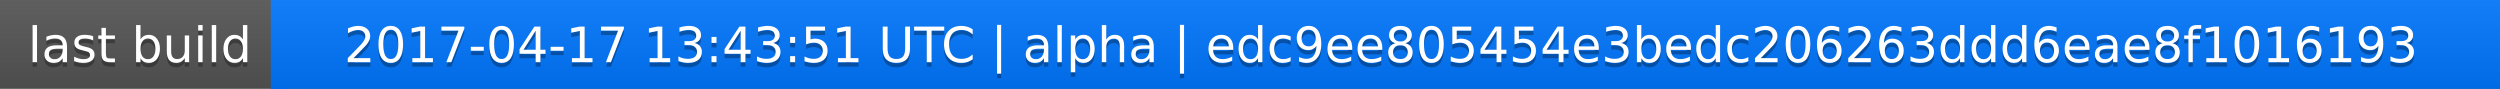
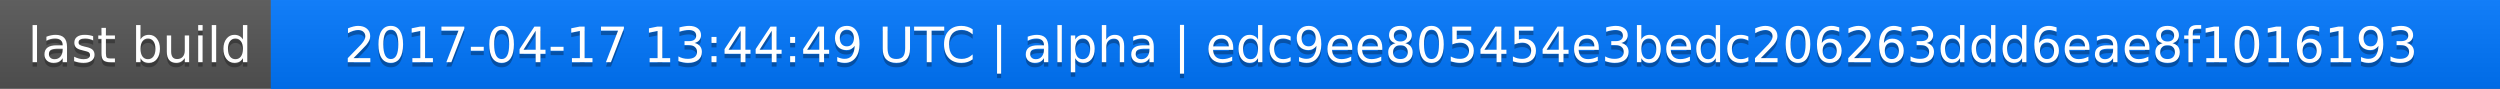
<svg xmlns="http://www.w3.org/2000/svg" width="563" height="20">
  <linearGradient id="a" x2="0" y2="100%">
    <stop offset="0" stop-color="#bbb" stop-opacity=".1" />
    <stop offset="1" stop-opacity=".1" />
  </linearGradient>
  <rect rx="0" width="563" height="20" fill="#555" />
  <rect rx="0" x="61" width="502" height="20" fill="#07f" />
  <path fill="#07f" d="M61 0h4v20h-4z" />
  <rect rx="0" width="563" height="20" fill="url(#a)" />
  <g fill="#fff" text-anchor="middle" font-family="DejaVu Sans,Verdana,Geneva,sans-serif" font-size="11">
    <text x="31.5" y="15" fill="#010101" fill-opacity=".3">last build</text>
    <text x="31.5" y="14">last build</text>
-     <text x="311" y="15" fill="#010101" fill-opacity=".3">2017-04-17 13:43:51 UTC | alpha | edc9ee805454e3bedc206263ddd6eae8f1016193</text>
-     <text x="311" y="14">2017-04-17 13:43:51 UTC | alpha | edc9ee805454e3bedc206263ddd6eae8f1016193</text>
+     <text x="311" y="15" fill="#010101" fill-opacity=".3">2017-04-17 13:44:49 UTC | alpha | edc9ee805454e3bedc206263ddd6eae8f1016193</text>
+     <text x="311" y="14">2017-04-17 13:44:49 UTC | alpha | edc9ee805454e3bedc206263ddd6eae8f1016193</text>
  </g>
</svg>
